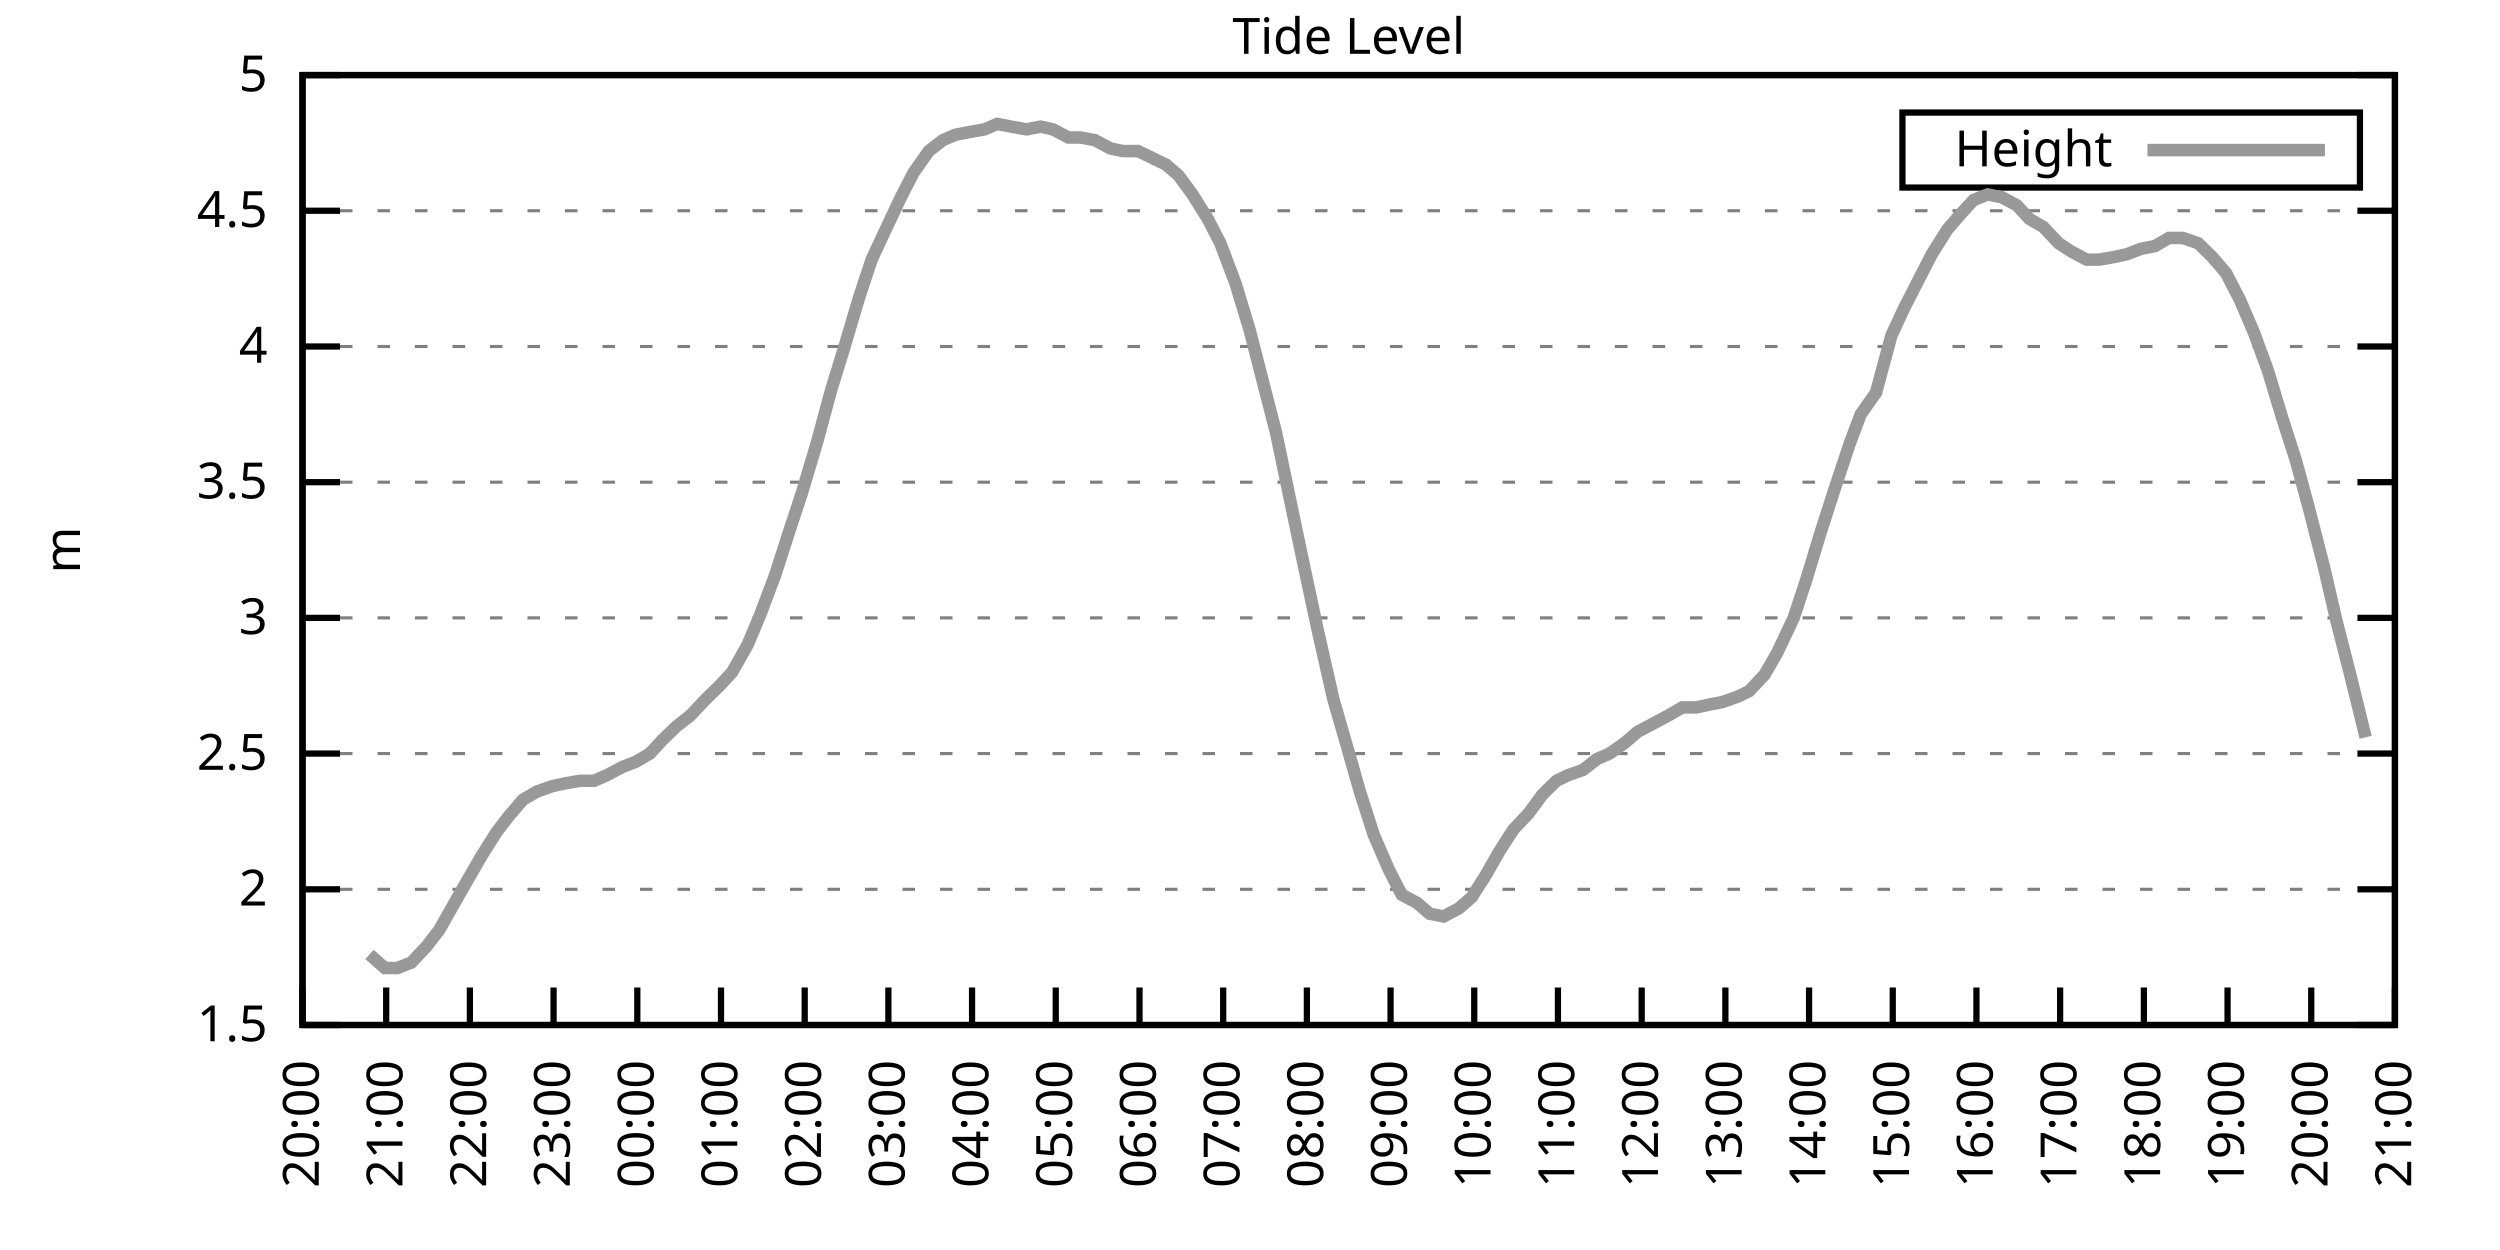
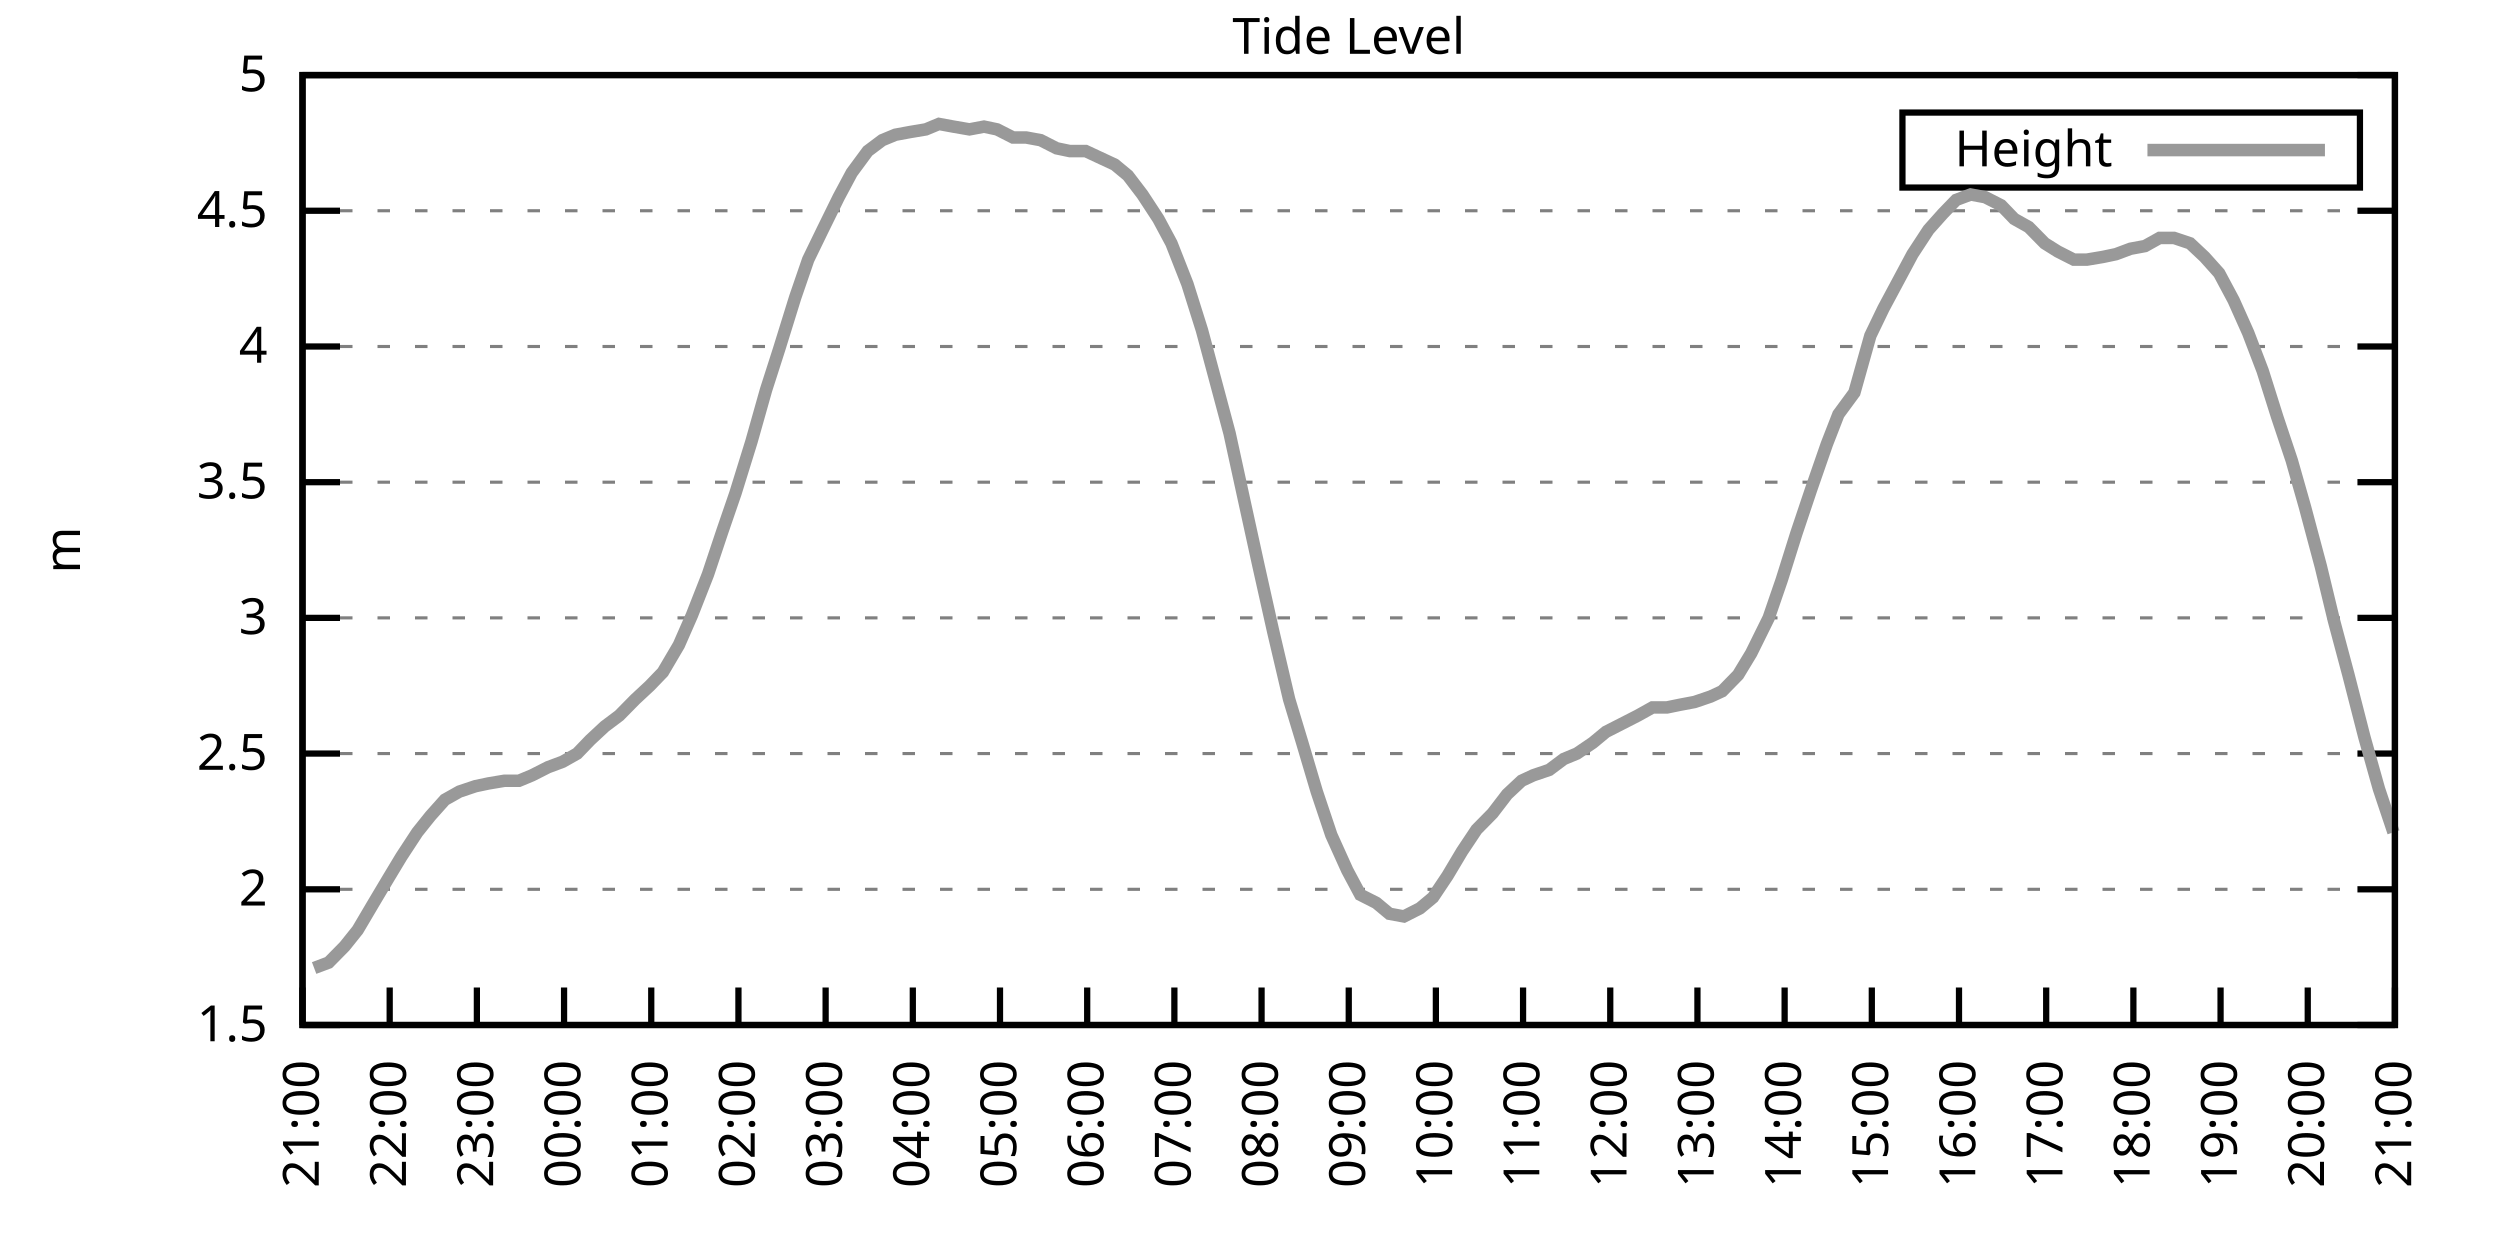
<svg xmlns="http://www.w3.org/2000/svg" xmlns:xlink="http://www.w3.org/1999/xlink" width="400" height="200" viewBox="0 0 400 200">
  <g id="gnuplot_canvas">
    <rect x="0" y="0" width="400" height="200" fill="none" />
    <defs>
      <circle id="gpDot" r="0.5" stroke-width="0.5" stroke="currentColor" />
      <path id="gpPt0" stroke-width="0.333" stroke="currentColor" d="M-1,0 h2 M0,-1 v2" />
      <path id="gpPt1" stroke-width="0.333" stroke="currentColor" d="M-1,-1 L1,1 M1,-1 L-1,1" />
      <path id="gpPt2" stroke-width="0.333" stroke="currentColor" d="M-1,0 L1,0 M0,-1 L0,1 M-1,-1 L1,1 M-1,1 L1,-1" />
      <rect id="gpPt3" stroke-width="0.333" stroke="currentColor" x="-1" y="-1" width="2" height="2" />
      <rect id="gpPt4" stroke-width="0.333" stroke="currentColor" fill="currentColor" x="-1" y="-1" width="2" height="2" />
      <circle id="gpPt5" stroke-width="0.333" stroke="currentColor" cx="0" cy="0" r="1" />
      <use xlink:href="#gpPt5" id="gpPt6" fill="currentColor" stroke="none" />
      <path id="gpPt7" stroke-width="0.333" stroke="currentColor" d="M0,-1.33 L-1.33,0.67 L1.33,0.67 z" />
      <use xlink:href="#gpPt7" id="gpPt8" fill="currentColor" stroke="none" />
      <use xlink:href="#gpPt7" id="gpPt9" stroke="currentColor" transform="rotate(180)" />
      <use xlink:href="#gpPt9" id="gpPt10" fill="currentColor" stroke="none" />
      <use xlink:href="#gpPt3" id="gpPt11" stroke="currentColor" transform="rotate(45)" />
      <use xlink:href="#gpPt11" id="gpPt12" fill="currentColor" stroke="none" />
      <path id="gpPt13" stroke-width="0.333" stroke="currentColor" d="M0,1.330 L1.265,0.411 L0.782,-1.067 L-0.782,-1.076 L-1.265,0.411 z" />
      <use xlink:href="#gpPt13" id="gpPt14" fill="currentColor" stroke="none" />
      <filter id="textbox" filterUnits="objectBoundingBox" x="0" y="0" height="1" width="1">
        <feFlood flood-color="white" flood-opacity="1" result="bgnd" />
        <feComposite in="SourceGraphic" in2="bgnd" operator="atop" />
      </filter>
      <filter id="greybox" filterUnits="objectBoundingBox" x="0" y="0" height="1" width="1">
        <feFlood flood-color="lightgrey" flood-opacity="1" result="grey" />
        <feComposite in="SourceGraphic" in2="grey" operator="atop" />
      </filter>
    </defs>
    <g fill="none" color="white" stroke="currentColor" stroke-width="1.00" stroke-linecap="butt" stroke-linejoin="miter">
</g>
    <g fill="none" color="black" stroke="currentColor" stroke-width="1.00" stroke-linecap="butt" stroke-linejoin="miter">
      <g stroke="none" shape-rendering="crispEdges">
        <polygon fill="rgb(255, 255, 255)" points="48.40,164.00 383.18,164.00 383.18,12.02 48.40,12.02 " />
      </g>
    </g>
    <g fill="none" color="black" stroke="currentColor" stroke-width="1.00" stroke-linecap="butt" stroke-linejoin="miter">
</g>
    <g fill="none" color="black" stroke="black" stroke-width="0.50" stroke-linecap="butt" stroke-linejoin="miter">
</g>
    <g fill="none" color="gray" stroke="currentColor" stroke-width="0.50" stroke-linecap="butt" stroke-linejoin="miter">
      <path stroke="gray" stroke-dasharray="2,4" class="gridline" d="M48.40,164.00 L383.19,164.00  " />
    </g>
    <g fill="none" color="gray" stroke="gray" stroke-width="1.00" stroke-linecap="butt" stroke-linejoin="miter">
</g>
    <g fill="none" color="black" stroke="currentColor" stroke-width="1.00" stroke-linecap="butt" stroke-linejoin="miter">
      <path stroke="black" d="M48.40,164.00 L54.40,164.00 M383.19,164.00 L377.19,164.00  " />
      <g transform="translate(42.80,166.60)" stroke="none" fill="black" font-family="Sans" font-size="8.00" text-anchor="end">
        <text>
          <tspan font-family="Sans"> 1.5</tspan>
        </text>
      </g>
    </g>
    <g fill="none" color="black" stroke="currentColor" stroke-width="1.00" stroke-linecap="butt" stroke-linejoin="miter">
</g>
    <g fill="none" color="black" stroke="black" stroke-width="0.50" stroke-linecap="butt" stroke-linejoin="miter">
</g>
    <g fill="none" color="gray" stroke="currentColor" stroke-width="0.50" stroke-linecap="butt" stroke-linejoin="miter">
      <path stroke="gray" stroke-dasharray="2,4" class="gridline" d="M48.40,142.29 L383.19,142.29  " />
    </g>
    <g fill="none" color="gray" stroke="gray" stroke-width="1.00" stroke-linecap="butt" stroke-linejoin="miter">
</g>
    <g fill="none" color="black" stroke="currentColor" stroke-width="1.00" stroke-linecap="butt" stroke-linejoin="miter">
      <path stroke="black" d="M48.40,142.29 L54.40,142.29 M383.19,142.29 L377.19,142.29  " />
      <g transform="translate(42.80,144.89)" stroke="none" fill="black" font-family="Sans" font-size="8.00" text-anchor="end">
        <text>
          <tspan font-family="Sans"> 2</tspan>
        </text>
      </g>
    </g>
    <g fill="none" color="black" stroke="currentColor" stroke-width="1.00" stroke-linecap="butt" stroke-linejoin="miter">
</g>
    <g fill="none" color="black" stroke="black" stroke-width="0.50" stroke-linecap="butt" stroke-linejoin="miter">
</g>
    <g fill="none" color="gray" stroke="currentColor" stroke-width="0.50" stroke-linecap="butt" stroke-linejoin="miter">
      <path stroke="gray" stroke-dasharray="2,4" class="gridline" d="M48.40,120.57 L383.19,120.57  " />
    </g>
    <g fill="none" color="gray" stroke="gray" stroke-width="1.00" stroke-linecap="butt" stroke-linejoin="miter">
</g>
    <g fill="none" color="black" stroke="currentColor" stroke-width="1.00" stroke-linecap="butt" stroke-linejoin="miter">
      <path stroke="black" d="M48.40,120.57 L54.40,120.57 M383.19,120.57 L377.19,120.57  " />
      <g transform="translate(42.80,123.17)" stroke="none" fill="black" font-family="Sans" font-size="8.00" text-anchor="end">
        <text>
          <tspan font-family="Sans"> 2.5</tspan>
        </text>
      </g>
    </g>
    <g fill="none" color="black" stroke="currentColor" stroke-width="1.00" stroke-linecap="butt" stroke-linejoin="miter">
</g>
    <g fill="none" color="black" stroke="black" stroke-width="0.50" stroke-linecap="butt" stroke-linejoin="miter">
</g>
    <g fill="none" color="gray" stroke="currentColor" stroke-width="0.50" stroke-linecap="butt" stroke-linejoin="miter">
      <path stroke="gray" stroke-dasharray="2,4" class="gridline" d="M48.40,98.86 L383.19,98.86  " />
    </g>
    <g fill="none" color="gray" stroke="gray" stroke-width="1.00" stroke-linecap="butt" stroke-linejoin="miter">
</g>
    <g fill="none" color="black" stroke="currentColor" stroke-width="1.00" stroke-linecap="butt" stroke-linejoin="miter">
      <path stroke="black" d="M48.40,98.86 L54.40,98.86 M383.19,98.86 L377.19,98.86  " />
      <g transform="translate(42.80,101.46)" stroke="none" fill="black" font-family="Sans" font-size="8.00" text-anchor="end">
        <text>
          <tspan font-family="Sans"> 3</tspan>
        </text>
      </g>
    </g>
    <g fill="none" color="black" stroke="currentColor" stroke-width="1.00" stroke-linecap="butt" stroke-linejoin="miter">
</g>
    <g fill="none" color="black" stroke="black" stroke-width="0.50" stroke-linecap="butt" stroke-linejoin="miter">
</g>
    <g fill="none" color="gray" stroke="currentColor" stroke-width="0.50" stroke-linecap="butt" stroke-linejoin="miter">
      <path stroke="gray" stroke-dasharray="2,4" class="gridline" d="M48.40,77.15 L383.19,77.15  " />
    </g>
    <g fill="none" color="gray" stroke="gray" stroke-width="1.00" stroke-linecap="butt" stroke-linejoin="miter">
</g>
    <g fill="none" color="black" stroke="currentColor" stroke-width="1.00" stroke-linecap="butt" stroke-linejoin="miter">
      <path stroke="black" d="M48.40,77.15 L54.40,77.15 M383.19,77.15 L377.19,77.15  " />
      <g transform="translate(42.80,79.75)" stroke="none" fill="black" font-family="Sans" font-size="8.00" text-anchor="end">
        <text>
          <tspan font-family="Sans"> 3.5</tspan>
        </text>
      </g>
    </g>
    <g fill="none" color="black" stroke="currentColor" stroke-width="1.00" stroke-linecap="butt" stroke-linejoin="miter">
</g>
    <g fill="none" color="black" stroke="black" stroke-width="0.50" stroke-linecap="butt" stroke-linejoin="miter">
</g>
    <g fill="none" color="gray" stroke="currentColor" stroke-width="0.50" stroke-linecap="butt" stroke-linejoin="miter">
      <path stroke="gray" stroke-dasharray="2,4" class="gridline" d="M48.40,55.44 L383.19,55.44  " />
    </g>
    <g fill="none" color="gray" stroke="gray" stroke-width="1.00" stroke-linecap="butt" stroke-linejoin="miter">
</g>
    <g fill="none" color="black" stroke="currentColor" stroke-width="1.00" stroke-linecap="butt" stroke-linejoin="miter">
      <path stroke="black" d="M48.40,55.44 L54.40,55.44 M383.19,55.44 L377.19,55.44  " />
      <g transform="translate(42.80,58.04)" stroke="none" fill="black" font-family="Sans" font-size="8.00" text-anchor="end">
        <text>
          <tspan font-family="Sans"> 4</tspan>
        </text>
      </g>
    </g>
    <g fill="none" color="black" stroke="currentColor" stroke-width="1.00" stroke-linecap="butt" stroke-linejoin="miter">
</g>
    <g fill="none" color="black" stroke="black" stroke-width="0.50" stroke-linecap="butt" stroke-linejoin="miter">
</g>
    <g fill="none" color="gray" stroke="currentColor" stroke-width="0.50" stroke-linecap="butt" stroke-linejoin="miter">
      <path stroke="gray" stroke-dasharray="2,4" class="gridline" d="M48.40,33.72 L383.19,33.72  " />
    </g>
    <g fill="none" color="gray" stroke="gray" stroke-width="1.00" stroke-linecap="butt" stroke-linejoin="miter">
</g>
    <g fill="none" color="black" stroke="currentColor" stroke-width="1.00" stroke-linecap="butt" stroke-linejoin="miter">
      <path stroke="black" d="M48.40,33.72 L54.40,33.72 M383.19,33.72 L377.19,33.72  " />
      <g transform="translate(42.80,36.32)" stroke="none" fill="black" font-family="Sans" font-size="8.00" text-anchor="end">
        <text>
          <tspan font-family="Sans"> 4.5</tspan>
        </text>
      </g>
    </g>
    <g fill="none" color="black" stroke="currentColor" stroke-width="1.00" stroke-linecap="butt" stroke-linejoin="miter">
</g>
    <g fill="none" color="black" stroke="black" stroke-width="0.50" stroke-linecap="butt" stroke-linejoin="miter">
</g>
    <g fill="none" color="gray" stroke="currentColor" stroke-width="0.50" stroke-linecap="butt" stroke-linejoin="miter">
      <path stroke="gray" stroke-dasharray="2,4" class="gridline" d="M48.40,12.01 L383.19,12.01  " />
    </g>
    <g fill="none" color="gray" stroke="gray" stroke-width="1.00" stroke-linecap="butt" stroke-linejoin="miter">
</g>
    <g fill="none" color="black" stroke="currentColor" stroke-width="1.00" stroke-linecap="butt" stroke-linejoin="miter">
      <path stroke="black" d="M48.40,12.01 L54.40,12.01 M383.19,12.01 L377.19,12.01  " />
      <g transform="translate(42.80,14.61)" stroke="none" fill="black" font-family="Sans" font-size="8.00" text-anchor="end">
        <text>
          <tspan font-family="Sans"> 5</tspan>
        </text>
      </g>
    </g>
    <g fill="none" color="black" stroke="currentColor" stroke-width="1.00" stroke-linecap="butt" stroke-linejoin="miter">
      <path stroke="black" d="M48.40,164.00 L48.40,158.00  " />
      <g transform="translate(51.00,169.60) rotate(270.00)" stroke="none" fill="black" font-family="Sans" font-size="8.00" text-anchor="end">
        <text>
-           <tspan font-family="Sans">20:00</tspan>
-         </text>
-       </g>
-     </g>
-     <g fill="none" color="black" stroke="currentColor" stroke-width="1.00" stroke-linecap="butt" stroke-linejoin="miter">
-       <path stroke="black" d="M61.79,164.00 L61.79,158.00  " />
-       <g transform="translate(64.39,169.60) rotate(270.00)" stroke="none" fill="black" font-family="Sans" font-size="8.00" text-anchor="end">
-         <text>
          <tspan font-family="Sans">21:00</tspan>
        </text>
      </g>
    </g>
    <g fill="none" color="black" stroke="currentColor" stroke-width="1.00" stroke-linecap="butt" stroke-linejoin="miter">
-       <path stroke="black" d="M75.18,164.00 L75.18,158.00  " />
-       <g transform="translate(77.78,169.60) rotate(270.00)" stroke="none" fill="black" font-family="Sans" font-size="8.00" text-anchor="end">
+       <path stroke="black" d="M62.35,164.00 L62.35,158.00  " />
+       <g transform="translate(64.95,169.60) rotate(270.00)" stroke="none" fill="black" font-family="Sans" font-size="8.00" text-anchor="end">
        <text>
          <tspan font-family="Sans">22:00</tspan>
        </text>
      </g>
    </g>
    <g fill="none" color="black" stroke="currentColor" stroke-width="1.00" stroke-linecap="butt" stroke-linejoin="miter">
-       <path stroke="black" d="M88.57,164.00 L88.57,158.00  " />
-       <g transform="translate(91.17,169.60) rotate(270.00)" stroke="none" fill="black" font-family="Sans" font-size="8.00" text-anchor="end">
+       <path stroke="black" d="M76.30,164.00 L76.30,158.00  " />
+       <g transform="translate(78.90,169.60) rotate(270.00)" stroke="none" fill="black" font-family="Sans" font-size="8.00" text-anchor="end">
        <text>
          <tspan font-family="Sans">23:00</tspan>
        </text>
      </g>
    </g>
    <g fill="none" color="black" stroke="currentColor" stroke-width="1.00" stroke-linecap="butt" stroke-linejoin="miter">
-       <path stroke="black" d="M101.97,164.00 L101.97,158.00  " />
-       <g transform="translate(104.57,169.60) rotate(270.00)" stroke="none" fill="black" font-family="Sans" font-size="8.00" text-anchor="end">
+       <path stroke="black" d="M90.25,164.00 L90.25,158.00  " />
+       <g transform="translate(92.85,169.60) rotate(270.00)" stroke="none" fill="black" font-family="Sans" font-size="8.00" text-anchor="end">
        <text>
          <tspan font-family="Sans">00:00</tspan>
        </text>
      </g>
    </g>
    <g fill="none" color="black" stroke="currentColor" stroke-width="1.00" stroke-linecap="butt" stroke-linejoin="miter">
-       <path stroke="black" d="M115.36,164.00 L115.36,158.00  " />
-       <g transform="translate(117.96,169.60) rotate(270.00)" stroke="none" fill="black" font-family="Sans" font-size="8.00" text-anchor="end">
+       <path stroke="black" d="M104.20,164.00 L104.20,158.00  " />
+       <g transform="translate(106.80,169.60) rotate(270.00)" stroke="none" fill="black" font-family="Sans" font-size="8.00" text-anchor="end">
        <text>
          <tspan font-family="Sans">01:00</tspan>
        </text>
      </g>
    </g>
    <g fill="none" color="black" stroke="currentColor" stroke-width="1.00" stroke-linecap="butt" stroke-linejoin="miter">
-       <path stroke="black" d="M128.75,164.00 L128.75,158.00  " />
-       <g transform="translate(131.35,169.60) rotate(270.00)" stroke="none" fill="black" font-family="Sans" font-size="8.00" text-anchor="end">
+       <path stroke="black" d="M118.15,164.00 L118.15,158.00  " />
+       <g transform="translate(120.75,169.60) rotate(270.00)" stroke="none" fill="black" font-family="Sans" font-size="8.00" text-anchor="end">
        <text>
          <tspan font-family="Sans">02:00</tspan>
        </text>
      </g>
    </g>
    <g fill="none" color="black" stroke="currentColor" stroke-width="1.00" stroke-linecap="butt" stroke-linejoin="miter">
-       <path stroke="black" d="M142.14,164.00 L142.14,158.00  " />
-       <g transform="translate(144.74,169.60) rotate(270.00)" stroke="none" fill="black" font-family="Sans" font-size="8.00" text-anchor="end">
+       <path stroke="black" d="M132.10,164.00 L132.10,158.00  " />
+       <g transform="translate(134.70,169.60) rotate(270.00)" stroke="none" fill="black" font-family="Sans" font-size="8.00" text-anchor="end">
        <text>
          <tspan font-family="Sans">03:00</tspan>
        </text>
      </g>
    </g>
    <g fill="none" color="black" stroke="currentColor" stroke-width="1.00" stroke-linecap="butt" stroke-linejoin="miter">
-       <path stroke="black" d="M155.53,164.00 L155.53,158.00  " />
-       <g transform="translate(158.13,169.60) rotate(270.00)" stroke="none" fill="black" font-family="Sans" font-size="8.00" text-anchor="end">
+       <path stroke="black" d="M146.05,164.00 L146.05,158.00  " />
+       <g transform="translate(148.65,169.60) rotate(270.00)" stroke="none" fill="black" font-family="Sans" font-size="8.00" text-anchor="end">
        <text>
          <tspan font-family="Sans">04:00</tspan>
        </text>
      </g>
    </g>
    <g fill="none" color="black" stroke="currentColor" stroke-width="1.00" stroke-linecap="butt" stroke-linejoin="miter">
-       <path stroke="black" d="M168.92,164.00 L168.92,158.00  " />
-       <g transform="translate(171.52,169.60) rotate(270.00)" stroke="none" fill="black" font-family="Sans" font-size="8.00" text-anchor="end">
+       <path stroke="black" d="M160.00,164.00 L160.00,158.00  " />
+       <g transform="translate(162.60,169.60) rotate(270.00)" stroke="none" fill="black" font-family="Sans" font-size="8.00" text-anchor="end">
        <text>
          <tspan font-family="Sans">05:00</tspan>
        </text>
      </g>
    </g>
    <g fill="none" color="black" stroke="currentColor" stroke-width="1.00" stroke-linecap="butt" stroke-linejoin="miter">
-       <path stroke="black" d="M182.32,164.00 L182.32,158.00  " />
-       <g transform="translate(184.92,169.60) rotate(270.00)" stroke="none" fill="black" font-family="Sans" font-size="8.00" text-anchor="end">
+       <path stroke="black" d="M173.95,164.00 L173.95,158.00  " />
+       <g transform="translate(176.55,169.60) rotate(270.00)" stroke="none" fill="black" font-family="Sans" font-size="8.00" text-anchor="end">
        <text>
          <tspan font-family="Sans">06:00</tspan>
        </text>
      </g>
    </g>
    <g fill="none" color="black" stroke="currentColor" stroke-width="1.00" stroke-linecap="butt" stroke-linejoin="miter">
-       <path stroke="black" d="M195.71,164.00 L195.71,158.00  " />
-       <g transform="translate(198.31,169.60) rotate(270.00)" stroke="none" fill="black" font-family="Sans" font-size="8.00" text-anchor="end">
+       <path stroke="black" d="M187.90,164.00 L187.90,158.00  " />
+       <g transform="translate(190.50,169.60) rotate(270.00)" stroke="none" fill="black" font-family="Sans" font-size="8.00" text-anchor="end">
        <text>
          <tspan font-family="Sans">07:00</tspan>
        </text>
      </g>
    </g>
    <g fill="none" color="black" stroke="currentColor" stroke-width="1.00" stroke-linecap="butt" stroke-linejoin="miter">
-       <path stroke="black" d="M209.10,164.00 L209.10,158.00  " />
-       <g transform="translate(211.70,169.60) rotate(270.00)" stroke="none" fill="black" font-family="Sans" font-size="8.00" text-anchor="end">
+       <path stroke="black" d="M201.85,164.00 L201.85,158.00  " />
+       <g transform="translate(204.45,169.60) rotate(270.00)" stroke="none" fill="black" font-family="Sans" font-size="8.00" text-anchor="end">
        <text>
          <tspan font-family="Sans">08:00</tspan>
        </text>
      </g>
    </g>
    <g fill="none" color="black" stroke="currentColor" stroke-width="1.00" stroke-linecap="butt" stroke-linejoin="miter">
-       <path stroke="black" d="M222.49,164.00 L222.49,158.00  " />
-       <g transform="translate(225.09,169.60) rotate(270.00)" stroke="none" fill="black" font-family="Sans" font-size="8.00" text-anchor="end">
+       <path stroke="black" d="M215.80,164.00 L215.80,158.00  " />
+       <g transform="translate(218.40,169.60) rotate(270.00)" stroke="none" fill="black" font-family="Sans" font-size="8.00" text-anchor="end">
        <text>
          <tspan font-family="Sans">09:00</tspan>
        </text>
      </g>
    </g>
    <g fill="none" color="black" stroke="currentColor" stroke-width="1.00" stroke-linecap="butt" stroke-linejoin="miter">
-       <path stroke="black" d="M235.88,164.00 L235.88,158.00  " />
-       <g transform="translate(238.48,169.60) rotate(270.00)" stroke="none" fill="black" font-family="Sans" font-size="8.00" text-anchor="end">
+       <path stroke="black" d="M229.74,164.00 L229.74,158.00  " />
+       <g transform="translate(232.34,169.60) rotate(270.00)" stroke="none" fill="black" font-family="Sans" font-size="8.00" text-anchor="end">
        <text>
          <tspan font-family="Sans">10:00</tspan>
        </text>
      </g>
    </g>
    <g fill="none" color="black" stroke="currentColor" stroke-width="1.00" stroke-linecap="butt" stroke-linejoin="miter">
-       <path stroke="black" d="M249.27,164.00 L249.27,158.00  " />
-       <g transform="translate(251.87,169.60) rotate(270.00)" stroke="none" fill="black" font-family="Sans" font-size="8.00" text-anchor="end">
+       <path stroke="black" d="M243.69,164.00 L243.69,158.00  " />
+       <g transform="translate(246.29,169.60) rotate(270.00)" stroke="none" fill="black" font-family="Sans" font-size="8.00" text-anchor="end">
        <text>
          <tspan font-family="Sans">11:00</tspan>
        </text>
      </g>
    </g>
    <g fill="none" color="black" stroke="currentColor" stroke-width="1.00" stroke-linecap="butt" stroke-linejoin="miter">
-       <path stroke="black" d="M262.67,164.00 L262.67,158.00  " />
-       <g transform="translate(265.27,169.60) rotate(270.00)" stroke="none" fill="black" font-family="Sans" font-size="8.00" text-anchor="end">
+       <path stroke="black" d="M257.64,164.00 L257.64,158.00  " />
+       <g transform="translate(260.24,169.60) rotate(270.00)" stroke="none" fill="black" font-family="Sans" font-size="8.00" text-anchor="end">
        <text>
          <tspan font-family="Sans">12:00</tspan>
        </text>
      </g>
    </g>
    <g fill="none" color="black" stroke="currentColor" stroke-width="1.00" stroke-linecap="butt" stroke-linejoin="miter">
-       <path stroke="black" d="M276.06,164.00 L276.06,158.00  " />
-       <g transform="translate(278.66,169.60) rotate(270.00)" stroke="none" fill="black" font-family="Sans" font-size="8.00" text-anchor="end">
+       <path stroke="black" d="M271.59,164.00 L271.59,158.00  " />
+       <g transform="translate(274.19,169.60) rotate(270.00)" stroke="none" fill="black" font-family="Sans" font-size="8.00" text-anchor="end">
        <text>
          <tspan font-family="Sans">13:00</tspan>
        </text>
      </g>
    </g>
    <g fill="none" color="black" stroke="currentColor" stroke-width="1.00" stroke-linecap="butt" stroke-linejoin="miter">
-       <path stroke="black" d="M289.45,164.00 L289.45,158.00  " />
-       <g transform="translate(292.05,169.60) rotate(270.00)" stroke="none" fill="black" font-family="Sans" font-size="8.00" text-anchor="end">
+       <path stroke="black" d="M285.54,164.00 L285.54,158.00  " />
+       <g transform="translate(288.14,169.60) rotate(270.00)" stroke="none" fill="black" font-family="Sans" font-size="8.00" text-anchor="end">
        <text>
          <tspan font-family="Sans">14:00</tspan>
        </text>
      </g>
    </g>
    <g fill="none" color="black" stroke="currentColor" stroke-width="1.00" stroke-linecap="butt" stroke-linejoin="miter">
-       <path stroke="black" d="M302.84,164.00 L302.84,158.00  " />
-       <g transform="translate(305.44,169.60) rotate(270.00)" stroke="none" fill="black" font-family="Sans" font-size="8.00" text-anchor="end">
+       <path stroke="black" d="M299.49,164.00 L299.49,158.00  " />
+       <g transform="translate(302.09,169.60) rotate(270.00)" stroke="none" fill="black" font-family="Sans" font-size="8.00" text-anchor="end">
        <text>
          <tspan font-family="Sans">15:00</tspan>
        </text>
      </g>
    </g>
    <g fill="none" color="black" stroke="currentColor" stroke-width="1.00" stroke-linecap="butt" stroke-linejoin="miter">
-       <path stroke="black" d="M316.23,164.00 L316.23,158.00  " />
-       <g transform="translate(318.83,169.60) rotate(270.00)" stroke="none" fill="black" font-family="Sans" font-size="8.00" text-anchor="end">
+       <path stroke="black" d="M313.44,164.00 L313.44,158.00  " />
+       <g transform="translate(316.04,169.60) rotate(270.00)" stroke="none" fill="black" font-family="Sans" font-size="8.00" text-anchor="end">
        <text>
          <tspan font-family="Sans">16:00</tspan>
        </text>
      </g>
    </g>
    <g fill="none" color="black" stroke="currentColor" stroke-width="1.00" stroke-linecap="butt" stroke-linejoin="miter">
-       <path stroke="black" d="M329.62,164.00 L329.62,158.00  " />
-       <g transform="translate(332.22,169.60) rotate(270.00)" stroke="none" fill="black" font-family="Sans" font-size="8.00" text-anchor="end">
+       <path stroke="black" d="M327.39,164.00 L327.39,158.00  " />
+       <g transform="translate(329.99,169.60) rotate(270.00)" stroke="none" fill="black" font-family="Sans" font-size="8.00" text-anchor="end">
        <text>
          <tspan font-family="Sans">17:00</tspan>
        </text>
      </g>
    </g>
    <g fill="none" color="black" stroke="currentColor" stroke-width="1.00" stroke-linecap="butt" stroke-linejoin="miter">
-       <path stroke="black" d="M343.02,164.00 L343.02,158.00  " />
-       <g transform="translate(345.62,169.60) rotate(270.00)" stroke="none" fill="black" font-family="Sans" font-size="8.00" text-anchor="end">
+       <path stroke="black" d="M341.34,164.00 L341.34,158.00  " />
+       <g transform="translate(343.94,169.60) rotate(270.00)" stroke="none" fill="black" font-family="Sans" font-size="8.00" text-anchor="end">
        <text>
          <tspan font-family="Sans">18:00</tspan>
        </text>
      </g>
    </g>
    <g fill="none" color="black" stroke="currentColor" stroke-width="1.00" stroke-linecap="butt" stroke-linejoin="miter">
-       <path stroke="black" d="M356.41,164.00 L356.41,158.00  " />
-       <g transform="translate(359.01,169.60) rotate(270.00)" stroke="none" fill="black" font-family="Sans" font-size="8.00" text-anchor="end">
+       <path stroke="black" d="M355.29,164.00 L355.29,158.00  " />
+       <g transform="translate(357.89,169.60) rotate(270.00)" stroke="none" fill="black" font-family="Sans" font-size="8.00" text-anchor="end">
        <text>
          <tspan font-family="Sans">19:00</tspan>
        </text>
      </g>
    </g>
    <g fill="none" color="black" stroke="currentColor" stroke-width="1.00" stroke-linecap="butt" stroke-linejoin="miter">
-       <path stroke="black" d="M369.80,164.00 L369.80,158.00  " />
-       <g transform="translate(372.40,169.60) rotate(270.00)" stroke="none" fill="black" font-family="Sans" font-size="8.00" text-anchor="end">
+       <path stroke="black" d="M369.24,164.00 L369.24,158.00  " />
+       <g transform="translate(371.84,169.60) rotate(270.00)" stroke="none" fill="black" font-family="Sans" font-size="8.00" text-anchor="end">
        <text>
          <tspan font-family="Sans">20:00</tspan>
        </text>
      </g>
    </g>
    <g fill="none" color="black" stroke="currentColor" stroke-width="1.00" stroke-linecap="butt" stroke-linejoin="miter">
      <path stroke="black" d="M383.19,164.00 L383.19,158.00  " />
      <g transform="translate(385.79,169.60) rotate(270.00)" stroke="none" fill="black" font-family="Sans" font-size="8.00" text-anchor="end">
        <text>
          <tspan font-family="Sans">21:00</tspan>
        </text>
      </g>
    </g>
    <g fill="none" color="black" stroke="currentColor" stroke-width="1.00" stroke-linecap="butt" stroke-linejoin="miter">
</g>
    <g fill="none" color="black" stroke="currentColor" stroke-width="1.00" stroke-linecap="butt" stroke-linejoin="miter">
      <path stroke="black" d="M48.40,12.01 L48.40,164.00 L383.19,164.00 L383.19,12.01 L48.40,12.01 Z  " />
    </g>
    <g fill="none" color="black" stroke="currentColor" stroke-width="1.00" stroke-linecap="butt" stroke-linejoin="miter">
</g>
    <g fill="none" color="black" stroke="currentColor" stroke-width="1.00" stroke-linecap="butt" stroke-linejoin="miter">
      <path stroke="black" d="M304.39,30.01 L304.39,18.01 L377.59,18.01 L377.59,30.01 L304.39,30.01 Z  " />
    </g>
    <g id="Tide_level_plot_1">
      <g fill="none" color="white" stroke="black" stroke-width="2.00" stroke-linecap="butt" stroke-linejoin="miter">
</g>
      <g fill="none" color="black" stroke="currentColor" stroke-width="2.00" stroke-linecap="butt" stroke-linejoin="miter">
        <g transform="translate(337.99,26.61)" stroke="none" fill="black" font-family="Sans" font-size="8.00" text-anchor="end">
          <text>
            <tspan font-family="Sans">Height</tspan>
          </text>
        </g>
      </g>
      <g fill="none" color="black" stroke="currentColor" stroke-width="2.00" stroke-linecap="butt" stroke-linejoin="miter">
-         <path stroke="rgb(153, 153, 153)" d="M343.59,24.01 L371.99,24.01 M59.11,152.71 L61.57,154.88 L63.58,154.88 L65.81,154.01 L68.26,151.41 L70.27,148.80   L72.73,144.46 L74.96,140.55 L76.97,137.08 L79.42,133.17 L81.43,130.56 L83.66,127.96 L85.90,126.65 L88.35,125.79   L90.36,125.35 L92.82,124.92 L95.05,124.92 L97.06,124.05 L99.51,122.75 L101.74,121.88 L103.98,120.57 L105.98,118.40   L108.22,116.23 L110.45,114.49 L112.90,111.89 L115.13,109.72 L117.14,107.55 L119.60,103.20 L121.61,98.43 L124.06,91.91   L126.29,84.97 L128.30,78.89 L130.76,70.63 L132.99,62.38 L135.00,55.87 L137.45,47.62 L139.46,41.54 L141.69,36.76   L144.15,31.55 L146.16,27.64 L148.61,24.17 L150.85,22.43 L152.85,21.56 L155.09,21.13 L157.54,20.70 L159.55,19.83   L161.78,20.26 L164.24,20.70 L166.47,20.26 L168.48,20.70 L170.93,22.00 L172.94,22.00 L175.17,22.43 L177.63,23.73   L179.64,24.17 L182.09,24.17 L183.88,25.04 L186.56,26.34 L188.57,28.08 L190.80,31.12 L193.25,35.03 L195.26,38.93   L197.72,45.45 L199.95,52.83 L201.96,60.65 L204.19,69.33 L206.64,81.06 L208.65,90.61 L210.88,101.03 L213.34,111.89   L215.35,118.84 L217.58,126.65 L219.81,133.60 L222.27,139.25 L224.28,143.16 L226.73,144.46 L228.74,146.20 L230.97,146.63   L233.43,145.33 L235.44,143.59 L237.67,140.12 L239.90,136.21 L242.13,132.73 L244.59,130.13 L246.82,127.09 L249.05,124.92   L250.84,124.05 L253.29,123.18 L255.52,121.44 L257.53,120.57 L259.99,118.84 L262.00,117.10 L264.45,115.80 L266.91,114.49   L269.14,113.19 L271.37,113.19 L273.38,112.76 L275.61,112.32 L278.07,111.45 L279.85,110.59 L282.31,107.98 L284.32,104.51   L286.99,98.86 L289.00,92.78 L291.23,85.40 L293.47,78.45 L295.92,71.07 L297.71,66.29 L300.16,62.82 L302.62,53.70   L304.63,49.36 L307.08,44.58 L309.09,40.67 L311.54,36.76 L313.78,34.16 L315.79,31.99 L318.02,31.12 L320.25,31.55   L322.70,32.85 L324.71,35.03 L326.95,36.33 L329.40,38.93 L331.41,40.24 L333.86,41.54 L335.87,41.54 L338.33,41.11   L340.34,40.67 L342.57,39.80 L344.80,39.37 L347.03,38.07 L349.26,38.07 L351.72,38.93 L353.95,41.11 L356.18,43.71   L358.42,48.05 L360.65,53.26 L362.88,59.34 L365.11,66.73 L367.34,73.67 L369.35,81.06 L371.81,90.61 L373.82,99.30   L376.05,107.98 L378.50,117.97  " />
+         <path stroke="rgb(153, 153, 153)" d="M343.59,24.01 L371.99,24.01 M50.26,154.88 L52.58,154.01 L55.14,151.41 L57.23,148.80 L59.79,144.46 L62.12,140.55   L64.21,137.08 L66.77,133.17 L68.86,130.56 L71.18,127.96 L73.51,126.65 L76.07,125.79 L78.16,125.35 L80.72,124.92   L83.04,124.92 L85.13,124.05 L87.69,122.75 L90.02,121.88 L92.34,120.57 L94.43,118.40 L96.76,116.23 L99.08,114.49   L101.64,111.89 L103.97,109.72 L106.06,107.55 L108.62,103.20 L110.71,98.43 L113.27,91.91 L115.59,84.97 L117.68,78.89   L120.24,70.63 L122.57,62.38 L124.66,55.87 L127.22,47.62 L129.31,41.54 L131.63,36.76 L134.19,31.55 L136.28,27.64   L138.84,24.17 L141.16,22.43 L143.26,21.56 L145.58,21.13 L148.14,20.70 L150.23,19.83 L152.56,20.26 L155.11,20.70   L157.44,20.26 L159.53,20.70 L162.09,22.00 L164.18,22.00 L166.51,22.43 L169.06,23.73 L171.16,24.17 L173.71,24.17   L175.57,25.04 L178.36,26.34 L180.46,28.08 L182.78,31.12 L185.34,35.03 L187.43,38.93 L189.99,45.45 L192.31,52.83   L194.41,60.65 L196.73,69.33 L199.29,81.06 L201.38,90.61 L203.71,101.03 L206.26,111.89 L208.36,118.84 L210.68,126.65   L213.01,133.60 L215.56,139.25 L217.65,143.16 L220.21,144.46 L222.30,146.20 L224.63,146.63 L227.19,145.33 L229.28,143.59   L231.60,140.12 L233.93,136.21 L236.25,132.73 L238.81,130.13 L241.14,127.09 L243.46,124.92 L245.32,124.05 L247.88,123.18   L250.20,121.44 L252.30,120.57 L254.85,118.84 L256.95,117.10 L259.50,115.80 L262.06,114.49 L264.39,113.19 L266.71,113.19   L268.80,112.76 L271.13,112.32 L273.69,111.45 L275.55,110.59 L278.10,107.98 L280.20,104.51 L282.99,98.86 L285.08,92.78   L287.40,85.40 L289.73,78.45 L292.29,71.07 L294.15,66.29 L296.70,62.82 L299.26,53.70 L301.35,49.36 L303.91,44.58   L306.00,40.67 L308.56,36.76 L310.88,34.16 L312.98,31.99 L315.30,31.12 L317.63,31.55 L320.18,32.85 L322.28,35.03   L324.60,36.33 L327.16,38.93 L329.25,40.24 L331.81,41.54 L333.90,41.54 L336.46,41.11 L338.55,40.67 L340.88,39.80   L343.20,39.37 L345.53,38.07 L347.85,38.07 L350.41,38.93 L352.73,41.11 L355.06,43.71 L357.38,48.05 L359.71,53.26   L362.03,59.34 L364.36,66.73 L366.68,73.67 L368.78,81.06 L371.33,90.61 L373.43,99.30 L375.75,107.98 L378.31,117.97   L380.63,126.22 L382.96,133.17  " />
      </g>
    </g>
    <g fill="none" color="black" stroke="currentColor" stroke-width="2.00" stroke-linecap="butt" stroke-linejoin="miter">
</g>
    <g fill="none" color="black" stroke="black" stroke-width="1.00" stroke-linecap="butt" stroke-linejoin="miter">
</g>
    <g fill="none" color="black" stroke="currentColor" stroke-width="1.00" stroke-linecap="butt" stroke-linejoin="miter">
      <path stroke="black" d="M48.40,12.01 L48.40,164.00 L383.19,164.00 L383.19,12.01 L48.40,12.01 Z  " />
      <g transform="translate(12.80,88.01) rotate(270.00)" stroke="none" fill="black" font-family="Sans" font-size="8.00" text-anchor="middle">
        <text>
          <tspan font-family="Sans">m</tspan>
        </text>
      </g>
    </g>
    <g fill="none" color="black" stroke="currentColor" stroke-width="1.00" stroke-linecap="butt" stroke-linejoin="miter">
</g>
    <g fill="none" color="black" stroke="currentColor" stroke-width="1.00" stroke-linecap="butt" stroke-linejoin="miter">
      <g transform="translate(215.79,8.61)" stroke="none" fill="black" font-family="Sans" font-size="8.00" text-anchor="middle">
        <text>
          <tspan font-family="Sans">Tide Level</tspan>
        </text>
      </g>
    </g>
    <g fill="none" color="black" stroke="currentColor" stroke-width="1.00" stroke-linecap="butt" stroke-linejoin="miter">
</g>
  </g>
</svg>
